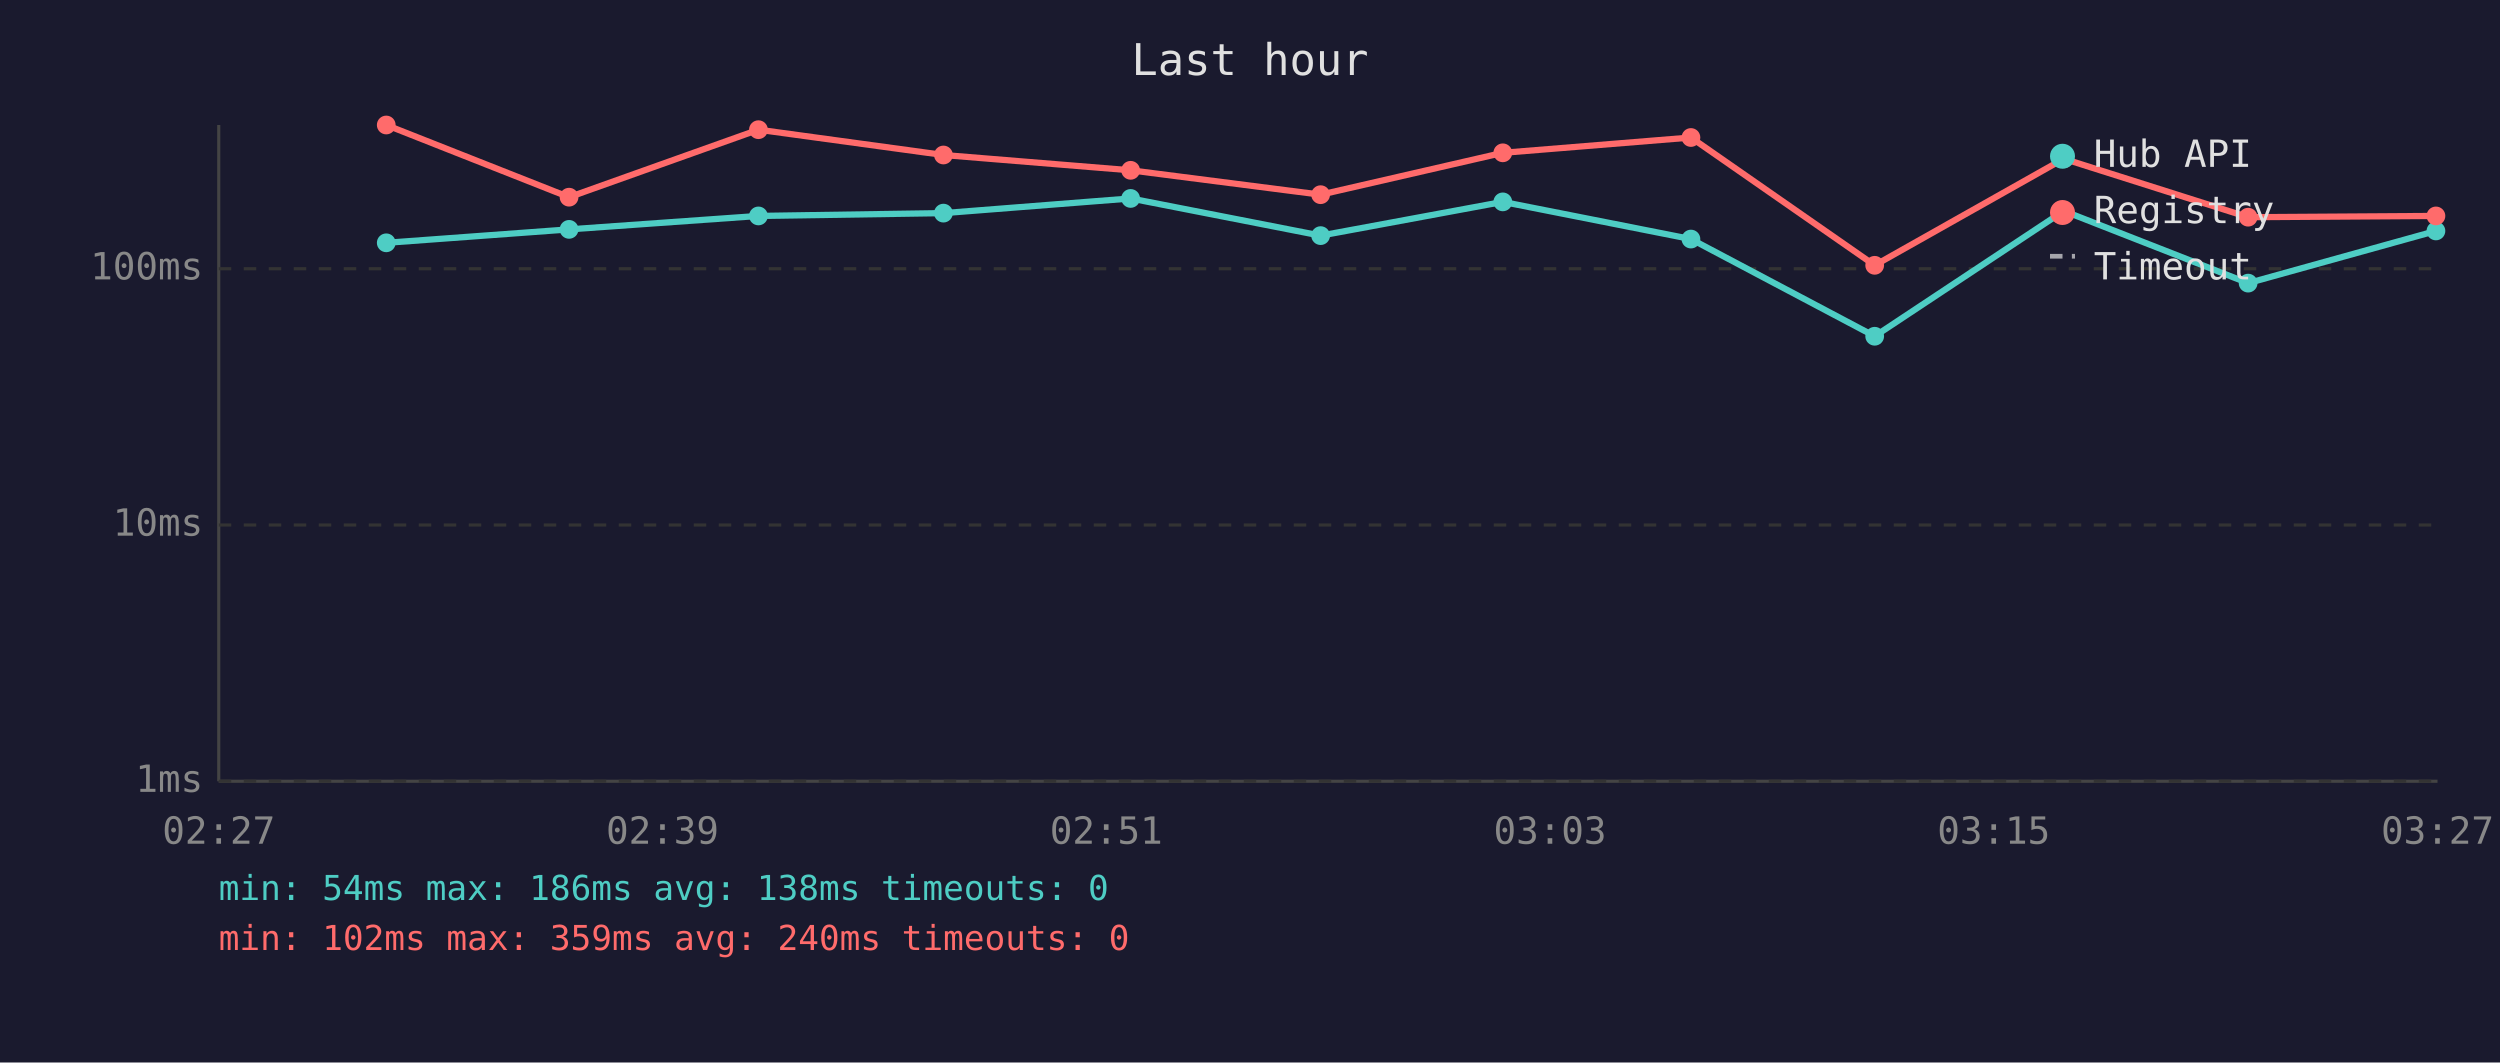
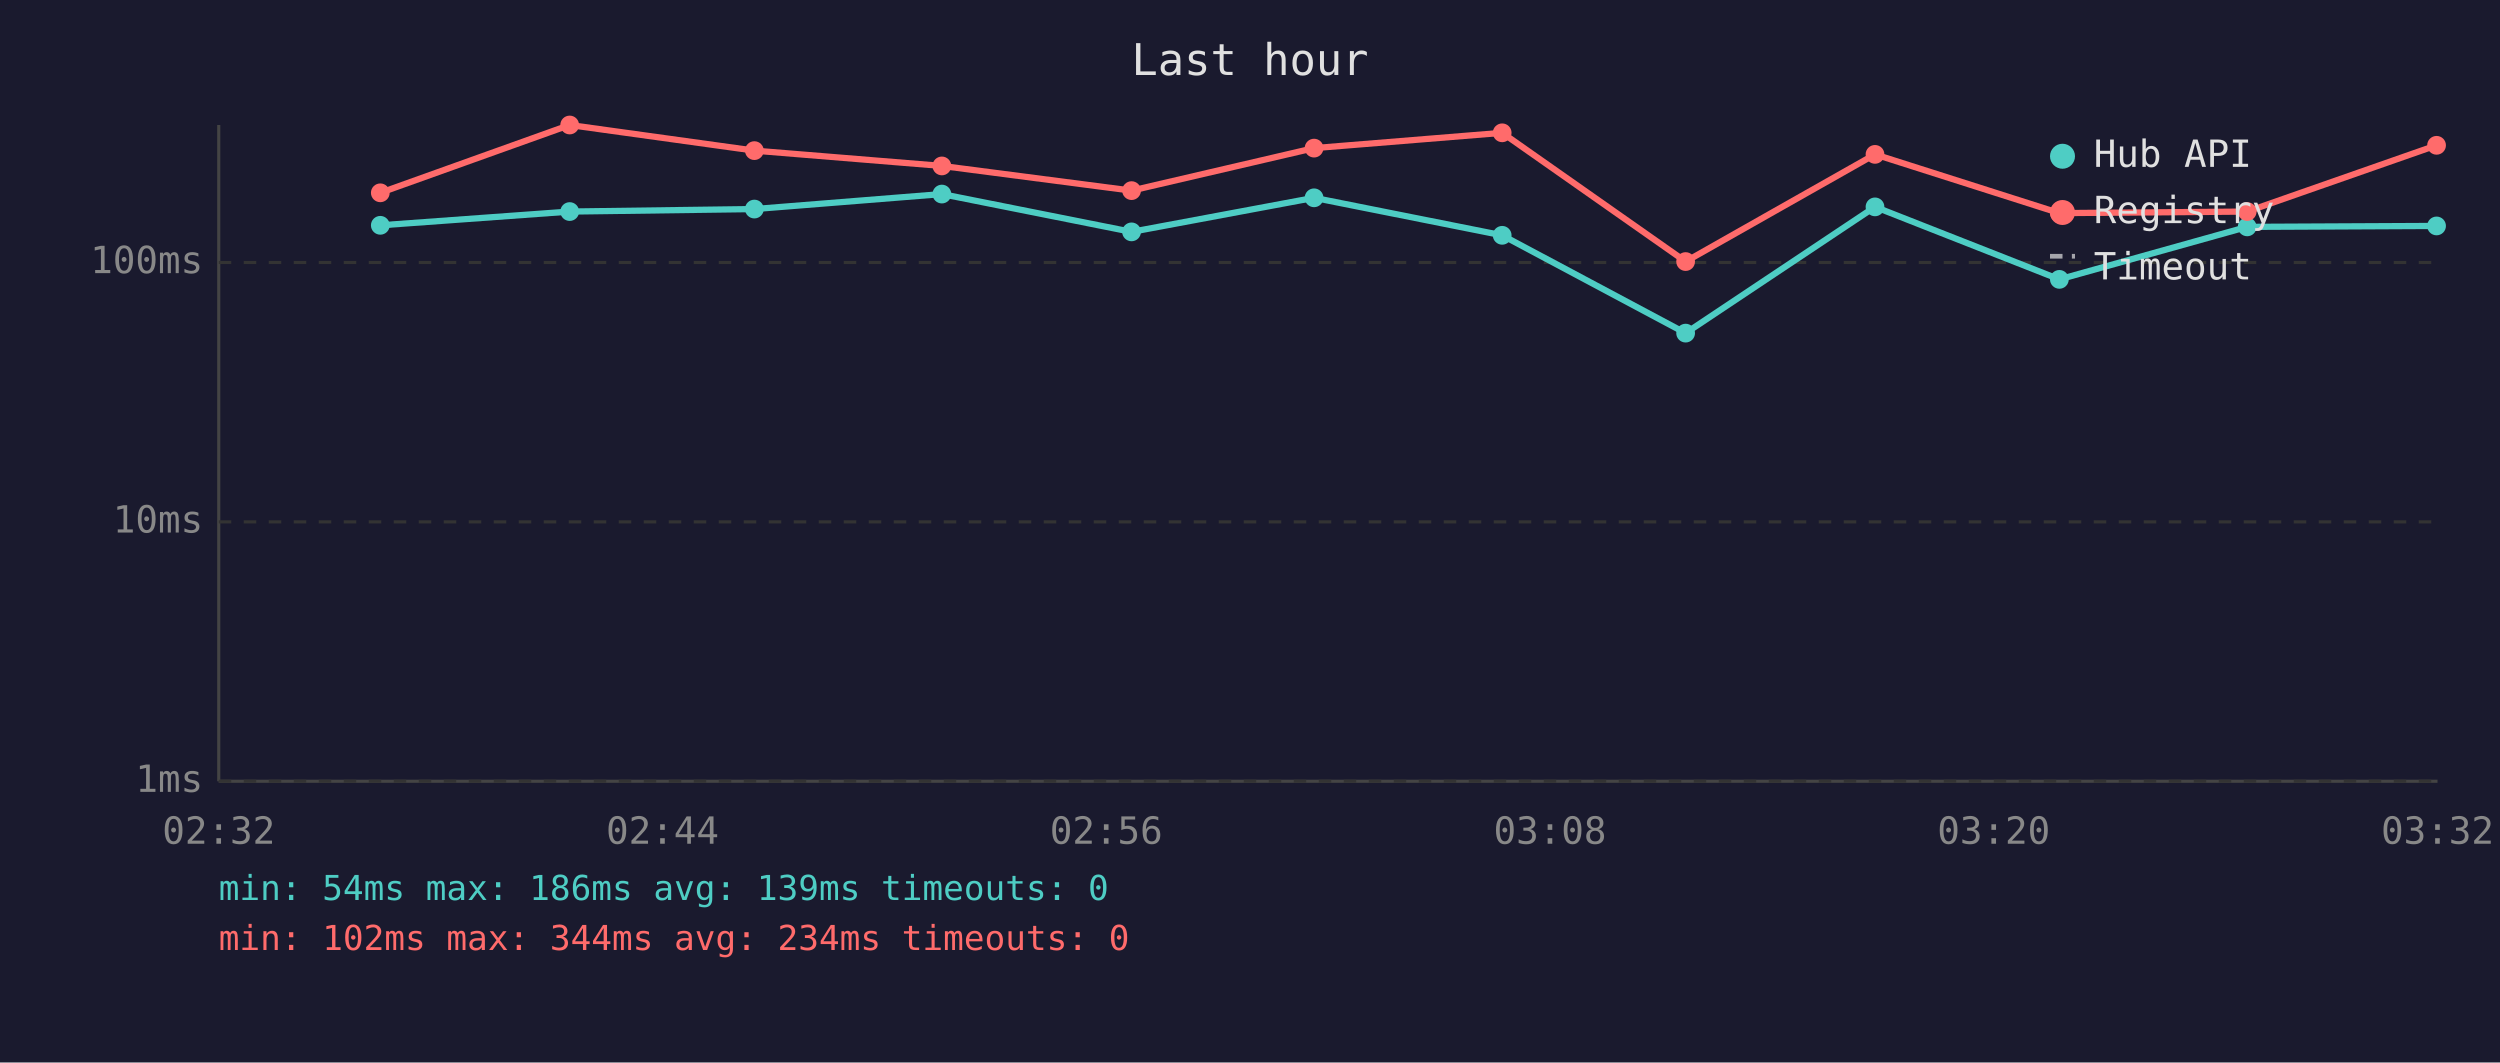
<svg xmlns="http://www.w3.org/2000/svg" viewBox="0 0 800 340" font-family="monospace" font-size="12">
  <rect width="800" height="340" fill="#1a1a2e" />
  <text x="400" y="24" fill="#e0e0e0" font-size="14" text-anchor="middle">Last hour</text>
  <line x1="70" y1="40" x2="70" y2="250" stroke="#444" stroke-width="1" />
  <line x1="70" y1="250" x2="780" y2="250" stroke="#444" stroke-width="1" />
  <line x1="70" y1="250" x2="780" y2="250" stroke="#333" stroke-width="1" stroke-dasharray="4" />
  <text x="65" y="250" fill="#888" text-anchor="end" dominant-baseline="middle">1ms</text>
-   <line x1="70" y1="168" x2="780" y2="168" stroke="#333" stroke-width="1" stroke-dasharray="4" />
-   <text x="65" y="168" fill="#888" text-anchor="end" dominant-baseline="middle">10ms</text>
-   <line x1="70" y1="86" x2="780" y2="86" stroke="#333" stroke-width="1" stroke-dasharray="4" />
-   <text x="65" y="86" fill="#888" text-anchor="end" dominant-baseline="middle">100ms</text>
-   <text x="70" y="270" fill="#888" text-anchor="middle">02:27</text>
-   <text x="212" y="270" fill="#888" text-anchor="middle">02:39</text>
-   <text x="354" y="270" fill="#888" text-anchor="middle">02:51</text>
-   <text x="496" y="270" fill="#888" text-anchor="middle">03:03</text>
-   <text x="638" y="270" fill="#888" text-anchor="middle">03:15</text>
-   <text x="780" y="270" fill="#888" text-anchor="middle">03:27</text>
-   <polyline points="123.6,77.7 182.1,73.4 242.7,69.1 301.9,68.2 361.8,63.5 422.6,75.4 480.9,64.6 541.1,76.5 599.9,107.6 660.4,67.5 719.4,90.6 779.5,73.9" fill="none" stroke="#4ecdc4" stroke-width="2" opacity="1" />
-   <circle cx="123.6" cy="77.7" r="3" fill="#4ecdc4" />
-   <circle cx="182.1" cy="73.4" r="3" fill="#4ecdc4" />
-   <circle cx="242.7" cy="69.1" r="3" fill="#4ecdc4" />
-   <circle cx="301.9" cy="68.2" r="3" fill="#4ecdc4" />
-   <circle cx="361.8" cy="63.5" r="3" fill="#4ecdc4" />
-   <circle cx="422.6" cy="75.4" r="3" fill="#4ecdc4" />
-   <circle cx="480.9" cy="64.6" r="3" fill="#4ecdc4" />
-   <circle cx="541.1" cy="76.5" r="3" fill="#4ecdc4" />
-   <circle cx="599.9" cy="107.6" r="3" fill="#4ecdc4" />
-   <circle cx="660.4" cy="67.5" r="3" fill="#4ecdc4" />
-   <circle cx="719.4" cy="90.6" r="3" fill="#4ecdc4" />
-   <circle cx="779.5" cy="73.9" r="3" fill="#4ecdc4" />
-   <polyline points="123.6,40.0 182.1,63.1 242.7,41.5 301.9,49.6 361.8,54.5 422.6,62.3 480.9,48.9 541.1,44.0 599.9,84.9 660.4,50.8 719.4,69.5 779.5,69.1" fill="none" stroke="#ff6b6b" stroke-width="2" opacity="1" />
-   <circle cx="123.6" cy="40.0" r="3" fill="#ff6b6b" />
-   <circle cx="182.1" cy="63.1" r="3" fill="#ff6b6b" />
-   <circle cx="242.7" cy="41.5" r="3" fill="#ff6b6b" />
-   <circle cx="301.9" cy="49.6" r="3" fill="#ff6b6b" />
-   <circle cx="361.8" cy="54.5" r="3" fill="#ff6b6b" />
-   <circle cx="422.6" cy="62.3" r="3" fill="#ff6b6b" />
-   <circle cx="480.9" cy="48.9" r="3" fill="#ff6b6b" />
-   <circle cx="541.1" cy="44.0" r="3" fill="#ff6b6b" />
-   <circle cx="599.9" cy="84.9" r="3" fill="#ff6b6b" />
-   <circle cx="660.4" cy="50.8" r="3" fill="#ff6b6b" />
-   <circle cx="719.4" cy="69.5" r="3" fill="#ff6b6b" />
-   <circle cx="779.5" cy="69.1" r="3" fill="#ff6b6b" />
+   <line x1="70" y1="167" x2="780" y2="167" stroke="#333" stroke-width="1" stroke-dasharray="4" />
+   <text x="65" y="167" fill="#888" text-anchor="end" dominant-baseline="middle">10ms</text>
+   <line x1="70" y1="84" x2="780" y2="84" stroke="#333" stroke-width="1" stroke-dasharray="4" />
+   <text x="65" y="84" fill="#888" text-anchor="end" dominant-baseline="middle">100ms</text>
+   <text x="70" y="270" fill="#888" text-anchor="middle">02:32</text>
+   <text x="212" y="270" fill="#888" text-anchor="middle">02:44</text>
+   <text x="354" y="270" fill="#888" text-anchor="middle">02:56</text>
+   <text x="496" y="270" fill="#888" text-anchor="middle">03:08</text>
+   <text x="638" y="270" fill="#888" text-anchor="middle">03:20</text>
+   <text x="780" y="270" fill="#888" text-anchor="middle">03:32</text>
+   <polyline points="121.7,72.1 182.3,67.7 241.4,66.9 301.4,62.1 362.1,74.2 420.5,63.3 480.7,75.3 539.4,106.6 600.0,66.2 659.0,89.4 719.1,72.6 779.7,72.3" fill="none" stroke="#4ecdc4" stroke-width="2" opacity="1" />
+   <circle cx="121.7" cy="72.1" r="3" fill="#4ecdc4" />
+   <circle cx="182.3" cy="67.7" r="3" fill="#4ecdc4" />
+   <circle cx="241.4" cy="66.9" r="3" fill="#4ecdc4" />
+   <circle cx="301.4" cy="62.1" r="3" fill="#4ecdc4" />
+   <circle cx="362.1" cy="74.2" r="3" fill="#4ecdc4" />
+   <circle cx="420.5" cy="63.3" r="3" fill="#4ecdc4" />
+   <circle cx="480.7" cy="75.3" r="3" fill="#4ecdc4" />
+   <circle cx="539.4" cy="106.6" r="3" fill="#4ecdc4" />
+   <circle cx="600.0" cy="66.2" r="3" fill="#4ecdc4" />
+   <circle cx="659.0" cy="89.4" r="3" fill="#4ecdc4" />
+   <circle cx="719.1" cy="72.6" r="3" fill="#4ecdc4" />
+   <circle cx="779.7" cy="72.3" r="3" fill="#4ecdc4" />
+   <polyline points="121.7,61.7 182.3,40.0 241.4,48.2 301.4,53.1 362.1,61.0 420.5,47.4 480.7,42.5 539.4,83.7 600.0,49.4 659.0,68.2 719.1,67.7 779.7,46.5" fill="none" stroke="#ff6b6b" stroke-width="2" opacity="1" />
+   <circle cx="121.7" cy="61.7" r="3" fill="#ff6b6b" />
+   <circle cx="182.3" cy="40.0" r="3" fill="#ff6b6b" />
+   <circle cx="241.4" cy="48.2" r="3" fill="#ff6b6b" />
+   <circle cx="301.4" cy="53.1" r="3" fill="#ff6b6b" />
+   <circle cx="362.1" cy="61.0" r="3" fill="#ff6b6b" />
+   <circle cx="420.5" cy="47.4" r="3" fill="#ff6b6b" />
+   <circle cx="480.7" cy="42.5" r="3" fill="#ff6b6b" />
+   <circle cx="539.4" cy="83.7" r="3" fill="#ff6b6b" />
+   <circle cx="600.0" cy="49.4" r="3" fill="#ff6b6b" />
+   <circle cx="659.0" cy="68.2" r="3" fill="#ff6b6b" />
+   <circle cx="719.1" cy="67.7" r="3" fill="#ff6b6b" />
+   <circle cx="779.7" cy="46.5" r="3" fill="#ff6b6b" />
  <circle cx="660" cy="50" r="4" fill="#4ecdc4" />
  <text x="670" y="50" fill="#e0e0e0" dominant-baseline="middle">Hub API</text>
  <circle cx="660" cy="68" r="4" fill="#ff6b6b" />
  <text x="670" y="68" fill="#e0e0e0" dominant-baseline="middle">Registry</text>
  <line x1="656" y1="82" x2="664" y2="82" stroke="#e0e0e0" stroke-width="1.5" stroke-dasharray="4,3" opacity="0.7" />
  <text x="670" y="86" fill="#e0e0e0" dominant-baseline="middle">Timeout</text>
-   <text x="70" y="288" fill="#4ecdc4" font-size="11">min: 54ms  max: 186ms  avg: 138ms  timeouts: 0</text>
-   <text x="70" y="304" fill="#ff6b6b" font-size="11">min: 102ms  max: 359ms  avg: 240ms  timeouts: 0</text>
+   <text x="70" y="288" fill="#4ecdc4" font-size="11">min: 54ms  max: 186ms  avg: 139ms  timeouts: 0</text>
+   <text x="70" y="304" fill="#ff6b6b" font-size="11">min: 102ms  max: 344ms  avg: 234ms  timeouts: 0</text>
</svg>
